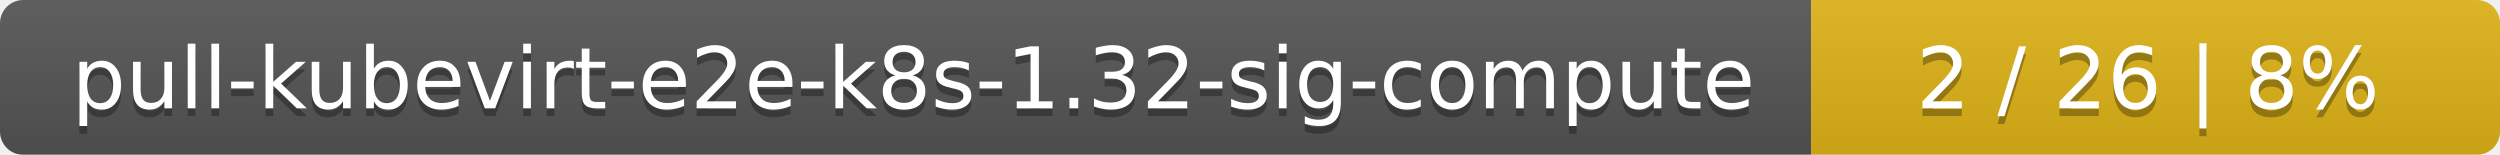
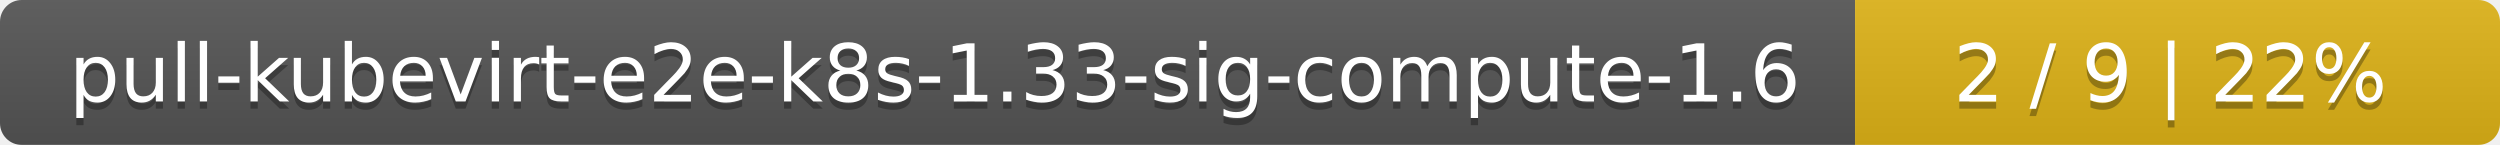
- <svg xmlns="http://www.w3.org/2000/svg" width="323" height="20">
+ <svg xmlns="http://www.w3.org/2000/svg" width="345" height="20">
  <linearGradient id="smooth" x2="0" y2="100%">
    <stop offset="0" stop-color="#bbb" stop-opacity=".1" />
    <stop offset="1" stop-opacity=".1" />
  </linearGradient>
  <mask id="round">
-     <rect width="323" height="20" rx="3" fill="#fff" />
+     <rect width="345" height="20" rx="3" fill="#fff" />
  </mask>
  <g mask="url(#round)">
-     <rect width="234" height="20" fill="#555" />
-     <rect x="234" width="89" height="20" fill="#dfb317" />
-     <rect width="323" height="20" fill="url(#smooth)" />
+     <rect width="256" height="20" fill="#555" />
+     <rect x="256" width="89" height="20" fill="#dfb317" />
+     <rect width="345" height="20" fill="url(#smooth)" />
  </g>
  <g fill="#fff" text-anchor="middle" font-family="DejaVu Sans,Verdana,Geneva,sans-serif" font-size="11">
-     <text x="118" y="15" fill="#010101" fill-opacity=".3">pull-kubevirt-e2e-k8s-1.32-sig-compute</text>
-     <text x="118" y="14">pull-kubevirt-e2e-k8s-1.32-sig-compute</text>
-     <text x="277.5" y="15" fill="#010101" fill-opacity=".3">2 / 26    |    8%</text>
-     <text x="277.5" y="14">2 / 26    |    8%</text>
+     <text x="129" y="15" fill="#010101" fill-opacity=".3">pull-kubevirt-e2e-k8s-1.33-sig-compute-1.6</text>
+     <text x="129" y="14">pull-kubevirt-e2e-k8s-1.33-sig-compute-1.6</text>
+     <text x="299.5" y="15" fill="#010101" fill-opacity=".3">2 / 9    |    22%</text>
+     <text x="299.5" y="14">2 / 9    |    22%</text>
  </g>
</svg>
